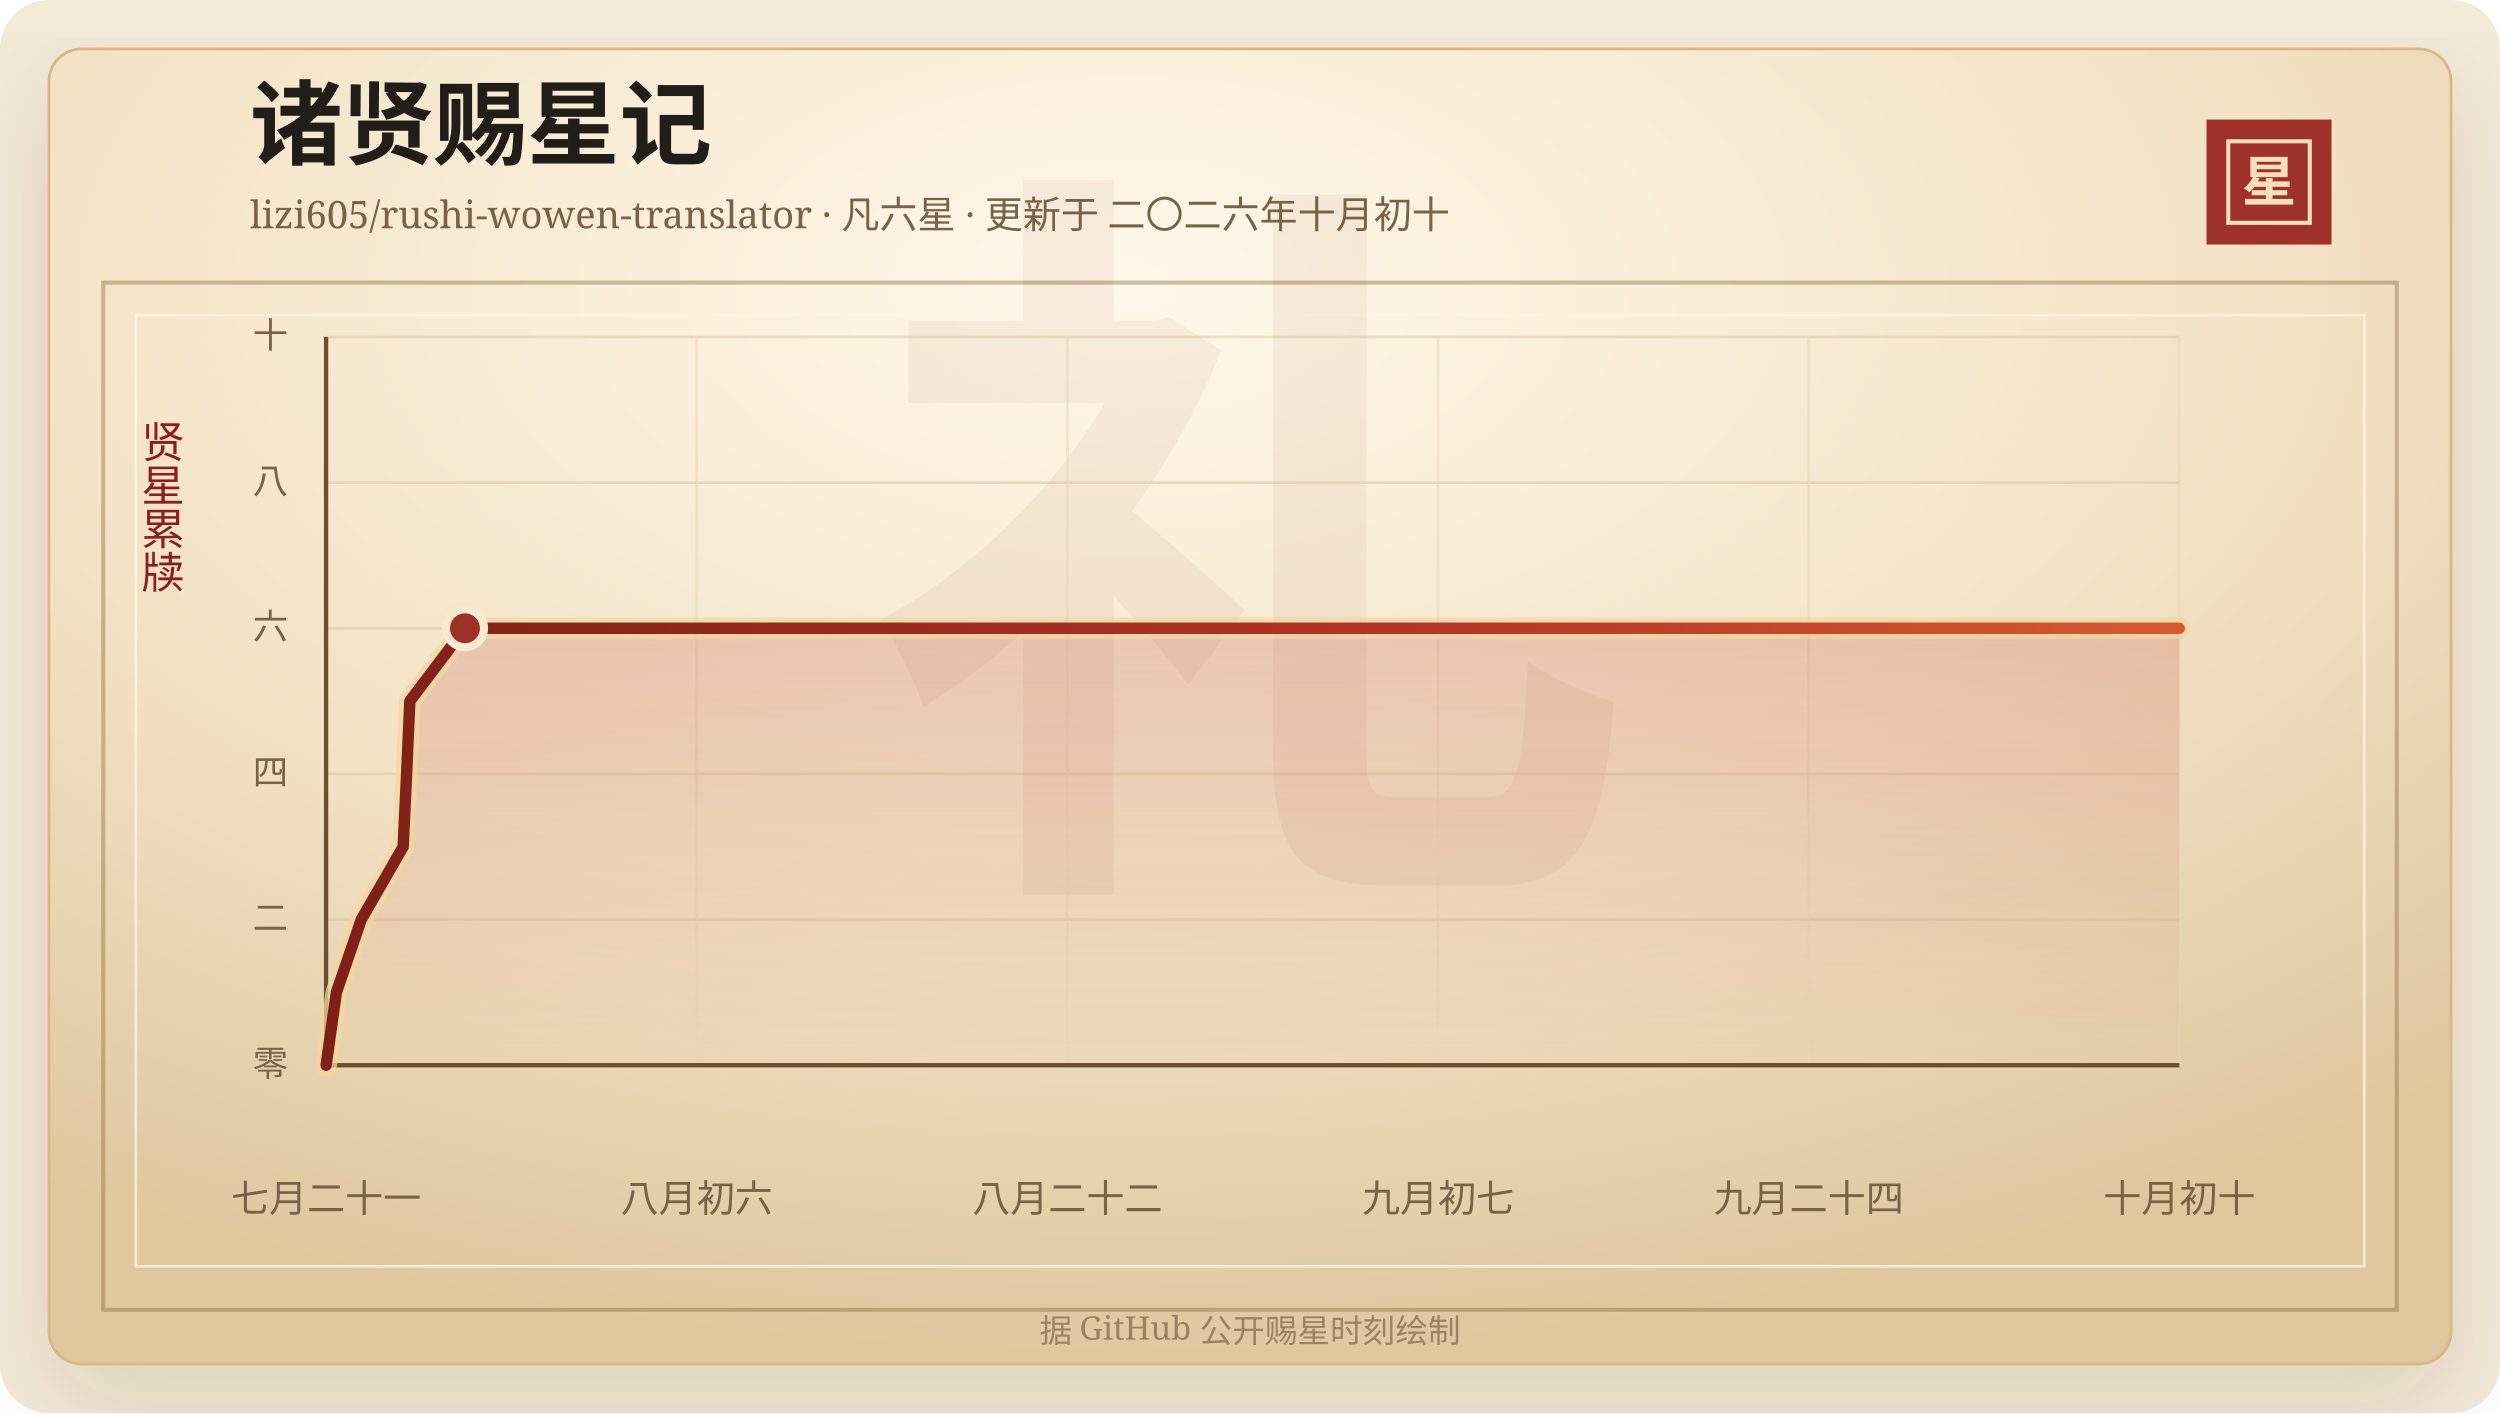
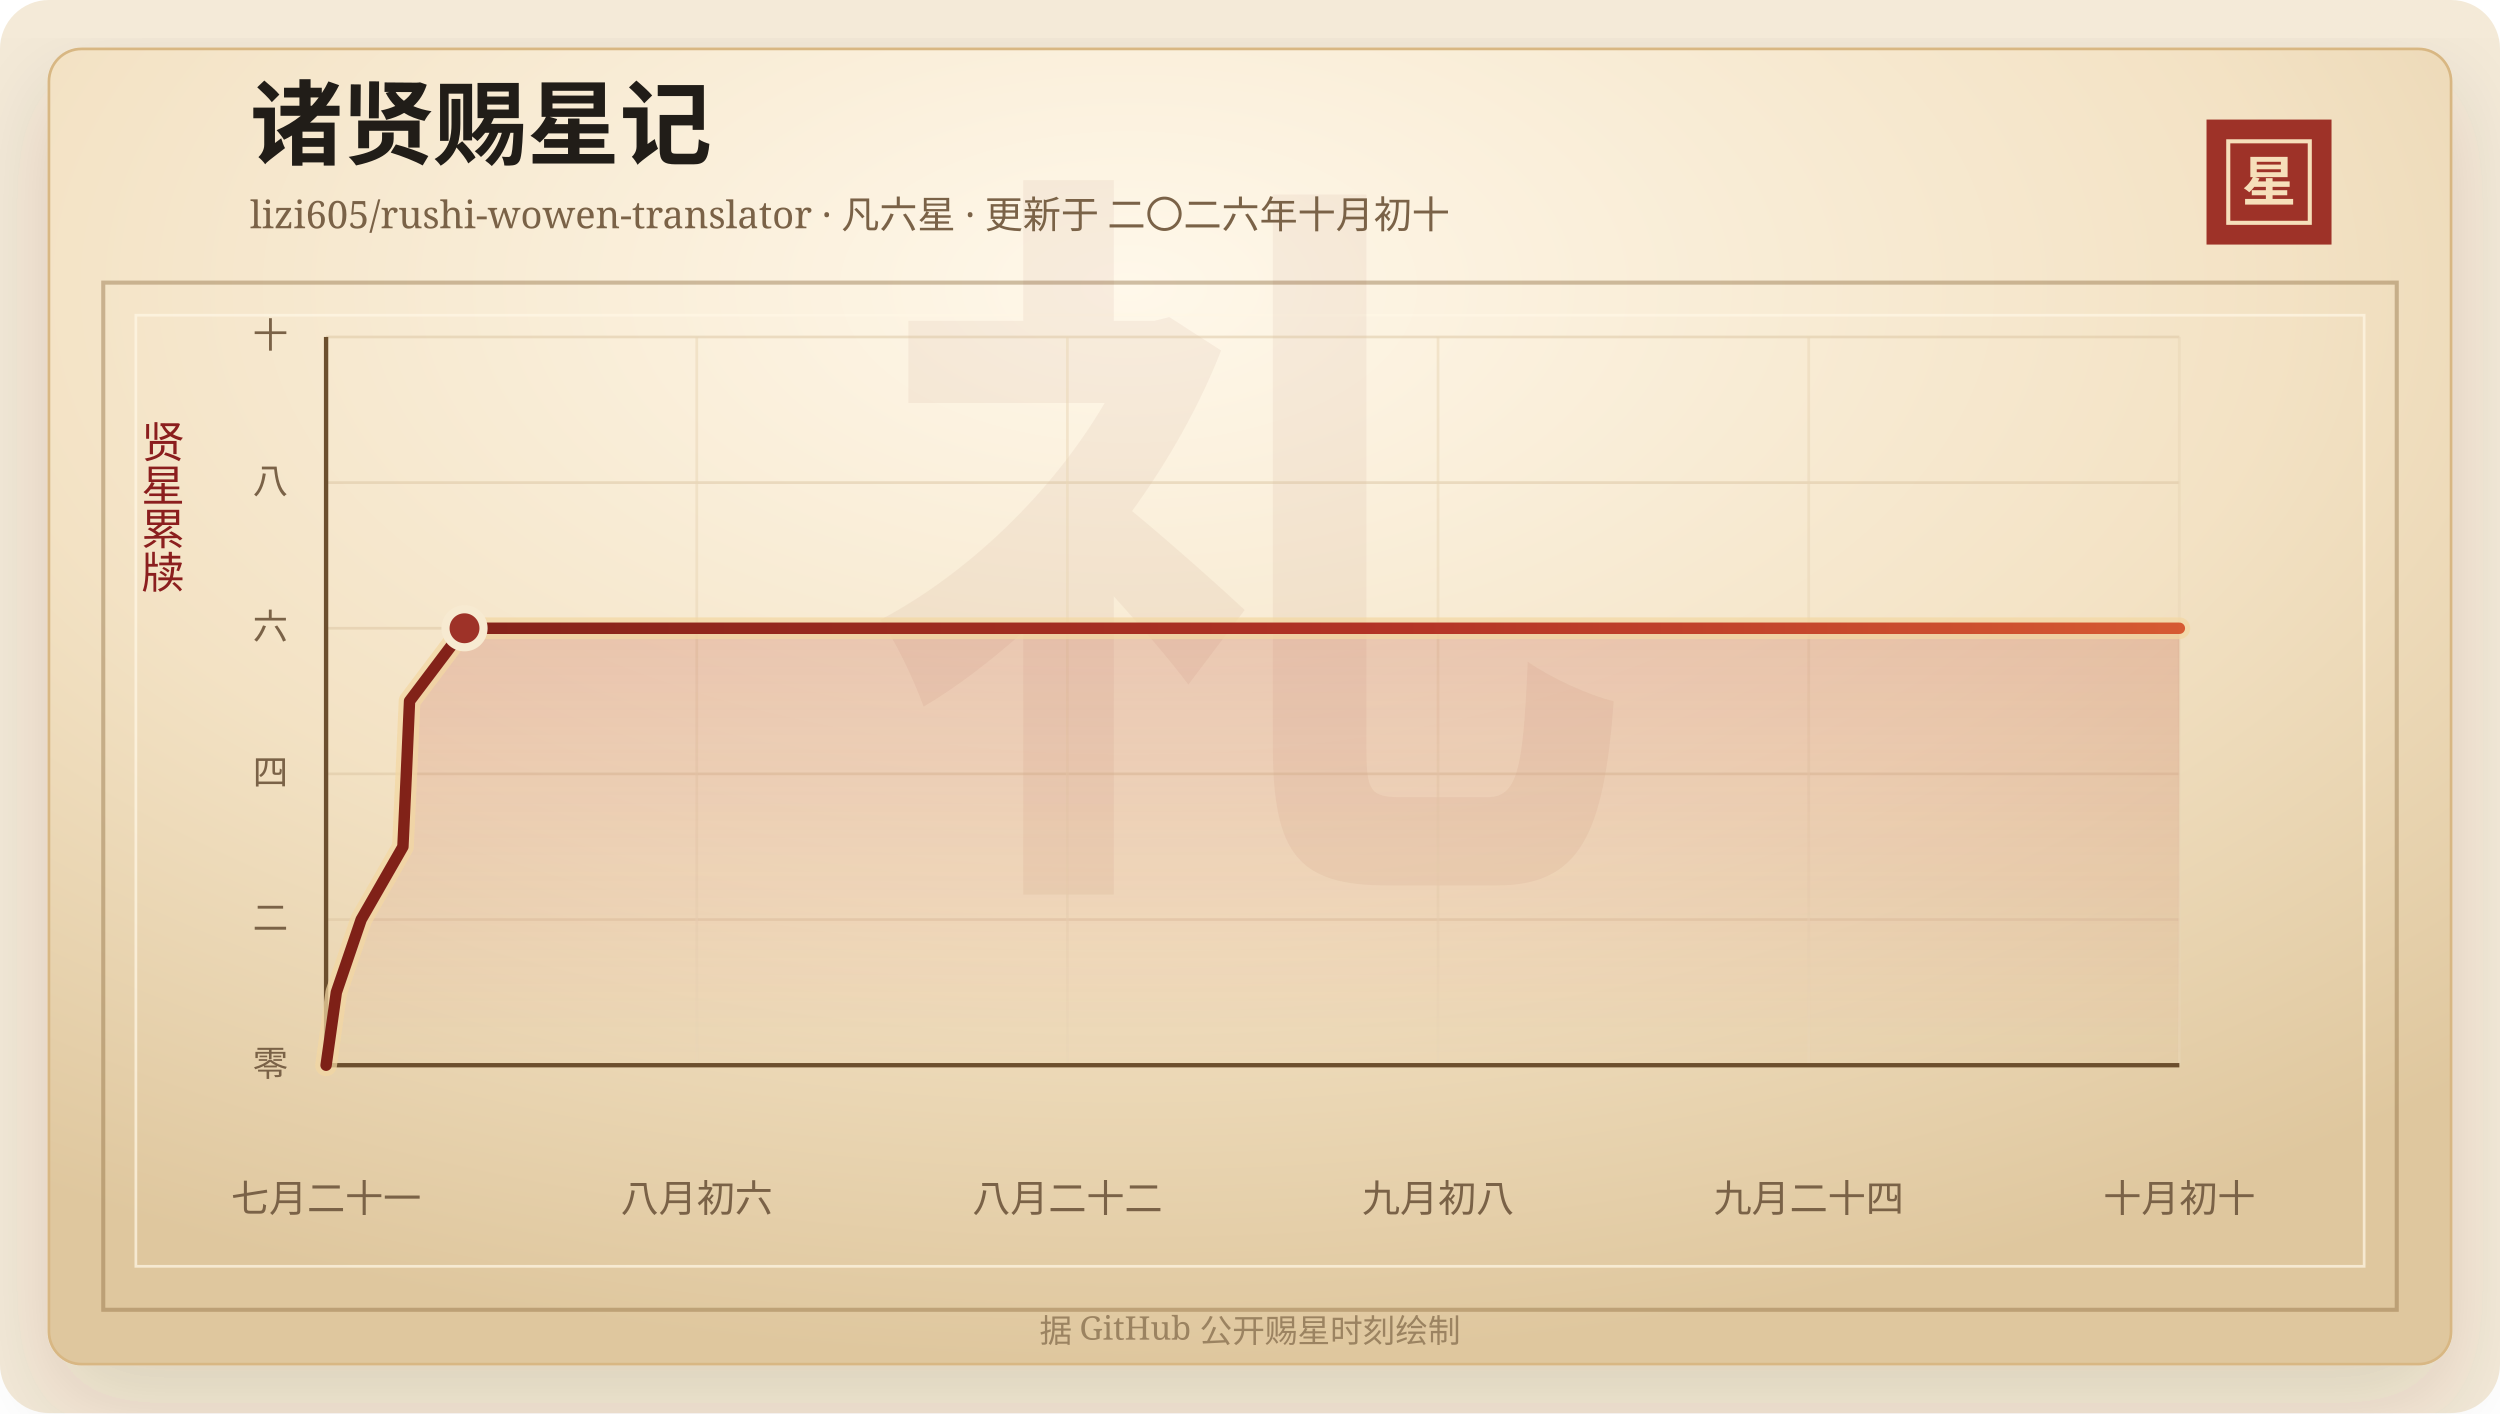
<svg xmlns="http://www.w3.org/2000/svg" width="920" height="520" viewBox="0 0 920 520" role="img" aria-labelledby="title desc">
  <defs>
    <linearGradient id="line" x1="0" x2="1" y1="0" y2="0">
      <stop offset="0%" stop-color="#7d2017" />
      <stop offset="58%" stop-color="#b33426" />
      <stop offset="100%" stop-color="#d65a32" />
    </linearGradient>
    <linearGradient id="area" x1="0" x2="0" y1="0" y2="1">
      <stop offset="0%" stop-color="#b33426" stop-opacity="0.2" />
      <stop offset="100%" stop-color="#b33426" stop-opacity="0" />
    </linearGradient>
    <radialGradient id="paper" cx="45%" cy="18%" r="82%">
      <stop offset="0%" stop-color="#fff8ea" />
      <stop offset="58%" stop-color="#f3e2c4" />
      <stop offset="100%" stop-color="#dfc79e" />
    </radialGradient>
    <filter id="shadow" x="-20%" y="-20%" width="140%" height="140%">
      <feDropShadow dx="0" dy="14" stdDeviation="18" flood-color="#3b2a20" flood-opacity="0.14" />
    </filter>
  </defs>
  <rect width="920" height="520" rx="18" fill="#f4ead8" />
  <rect x="18" y="18" width="884" height="484" rx="12" fill="url(#paper)" stroke="#d8b783" filter="url(#shadow)" />
  <rect x="38" y="104" width="844" height="378" fill="none" stroke="#8c6b3f" stroke-opacity="0.42" stroke-width="1.5" />
  <rect x="50" y="116" width="820" height="350" fill="none" stroke="#fff7e5" stroke-opacity="0.72" />
  <text x="460" y="304" text-anchor="middle" fill="#8c342a" fill-opacity="0.06" font-family="Songti SC, STSong, SimSun, serif" font-size="280" font-weight="700">礼</text>
  <text x="92" y="58" fill="#211d18" font-family="Songti SC, STSong, SimSun, serif" font-size="34" font-weight="700">诸贤赐星记</text>
  <text x="92" y="84" fill="#7a6247" font-family="Songti SC, STSong, SimSun, serif" font-size="14.0">lizi605/rushi-wowen-translator · 凡六星 · 更新于 二〇二六年十月初十</text>
  <rect x="812" y="44" width="46" height="46" fill="#9e3228" />
  <rect x="820" y="52" width="30" height="30" fill="none" stroke="#f6dfba" stroke-width="1.5" />
  <text x="835" y="74" text-anchor="middle" fill="#f6dfba" font-family="Songti SC, STSong, SimSun, serif" font-size="20" font-weight="700">星</text>
  <text x="60" y="166" text-anchor="middle" fill="#8b1e1e" font-family="Songti SC, STSong, SimSun, serif" font-size="16" writing-mode="vertical-rl">贤星累牍</text>
  <line x1="120" y1="392.00" x2="802" y2="392.00" stroke="#d9c29e" stroke-opacity="0.48" />
  <text x="106" y="396.00" text-anchor="end" fill="#7a6247" font-family="Songti SC, STSong, SimSun, serif" font-size="13">零</text>
  <line x1="120" y1="338.40" x2="802" y2="338.40" stroke="#d9c29e" stroke-opacity="0.48" />
  <text x="106" y="342.40" text-anchor="end" fill="#7a6247" font-family="Songti SC, STSong, SimSun, serif" font-size="13">二</text>
  <line x1="120" y1="284.80" x2="802" y2="284.80" stroke="#d9c29e" stroke-opacity="0.48" />
  <text x="106" y="288.80" text-anchor="end" fill="#7a6247" font-family="Songti SC, STSong, SimSun, serif" font-size="13">四</text>
  <line x1="120" y1="231.20" x2="802" y2="231.20" stroke="#d9c29e" stroke-opacity="0.48" />
  <text x="106" y="235.20" text-anchor="end" fill="#7a6247" font-family="Songti SC, STSong, SimSun, serif" font-size="13">六</text>
  <line x1="120" y1="177.60" x2="802" y2="177.60" stroke="#d9c29e" stroke-opacity="0.48" />
  <text x="106" y="181.60" text-anchor="end" fill="#7a6247" font-family="Songti SC, STSong, SimSun, serif" font-size="13">八</text>
  <line x1="120" y1="124.00" x2="802" y2="124.00" stroke="#d9c29e" stroke-opacity="0.48" />
  <text x="106" y="128.00" text-anchor="end" fill="#7a6247" font-family="Songti SC, STSong, SimSun, serif" font-size="13">十</text>
  <line x1="120.00" y1="124" x2="120.00" y2="392" stroke="#ead6b7" stroke-opacity="0.54" />
  <text x="120.00" y="446" text-anchor="middle" fill="#7a6247" font-family="Songti SC, STSong, SimSun, serif" font-size="14">七月二十一</text>
  <line x1="256.40" y1="124" x2="256.40" y2="392" stroke="#ead6b7" stroke-opacity="0.54" />
  <text x="256.40" y="446" text-anchor="middle" fill="#7a6247" font-family="Songti SC, STSong, SimSun, serif" font-size="14">八月初六</text>
  <line x1="392.80" y1="124" x2="392.80" y2="392" stroke="#ead6b7" stroke-opacity="0.54" />
  <text x="392.80" y="446" text-anchor="middle" fill="#7a6247" font-family="Songti SC, STSong, SimSun, serif" font-size="14">八月二十二</text>
  <line x1="529.20" y1="124" x2="529.20" y2="392" stroke="#ead6b7" stroke-opacity="0.54" />
-   <text x="529.20" y="446" text-anchor="middle" fill="#7a6247" font-family="Songti SC, STSong, SimSun, serif" font-size="14">九月初七</text>
+   <text x="529.20" y="446" text-anchor="middle" fill="#7a6247" font-family="Songti SC, STSong, SimSun, serif" font-size="14">九月初八</text>
  <line x1="665.60" y1="124" x2="665.60" y2="392" stroke="#ead6b7" stroke-opacity="0.54" />
  <text x="665.60" y="446" text-anchor="middle" fill="#7a6247" font-family="Songti SC, STSong, SimSun, serif" font-size="14">九月二十四</text>
  <line x1="802.00" y1="124" x2="802.00" y2="392" stroke="#ead6b7" stroke-opacity="0.54" />
  <text x="802.00" y="446" text-anchor="middle" fill="#7a6247" font-family="Songti SC, STSong, SimSun, serif" font-size="14">十月初十</text>
  <line x1="120" y1="392" x2="802" y2="392" stroke="#6c4f2e" stroke-width="1.6" />
  <line x1="120" y1="124" x2="120" y2="392" stroke="#6c4f2e" stroke-width="1.6" />
-   <polygon points="120.00,392.00 120.00,392.00 123.79,365.20 132.95,338.40 148.36,311.60 149.63,284.80 150.82,258.00 171.11,231.20 802.00,231.20 802.00,392.00" fill="url(#area)" />
-   <polyline points="120.00,392.00 123.79,365.20 132.95,338.40 148.36,311.60 149.63,284.80 150.82,258.00 171.11,231.20 802.00,231.20" fill="none" stroke="#f3d7a2" stroke-width="8" stroke-linecap="round" stroke-linejoin="round" opacity="0.72" />
-   <polyline points="120.00,392.00 123.79,365.20 132.95,338.40 148.36,311.60 149.63,284.80 150.82,258.00 171.11,231.20 802.00,231.20" fill="none" stroke="url(#line)" stroke-width="4.2" stroke-linecap="round" stroke-linejoin="round" />
-   <circle cx="171.11" cy="231.20" r="7" fill="#9e3228" stroke="#f7ead1" stroke-width="3" />
+   <polygon points="120.00,392.00 120.00,392.00 123.77,365.20 132.91,338.40 148.27,311.60 149.53,284.80 150.71,258.00 170.94,231.20 802.00,231.20 802.00,392.00" fill="url(#area)" />
+   <polyline points="120.00,392.00 123.77,365.20 132.91,338.40 148.27,311.60 149.53,284.80 150.71,258.00 170.94,231.20 802.00,231.20" fill="none" stroke="#f3d7a2" stroke-width="8" stroke-linecap="round" stroke-linejoin="round" opacity="0.72" />
+   <polyline points="120.00,392.00 123.77,365.20 132.91,338.40 148.27,311.60 149.53,284.80 150.71,258.00 170.94,231.20 802.00,231.20" fill="none" stroke="url(#line)" stroke-width="4.2" stroke-linecap="round" stroke-linejoin="round" />
+   <circle cx="170.94" cy="231.20" r="7" fill="#9e3228" stroke="#f7ead1" stroke-width="3" />
  <text x="460" y="494" text-anchor="middle" fill="#9b8361" font-family="Songti SC, STSong, SimSun, serif" font-size="12">据 GitHub 公开赐星时刻绘制</text>
</svg>
